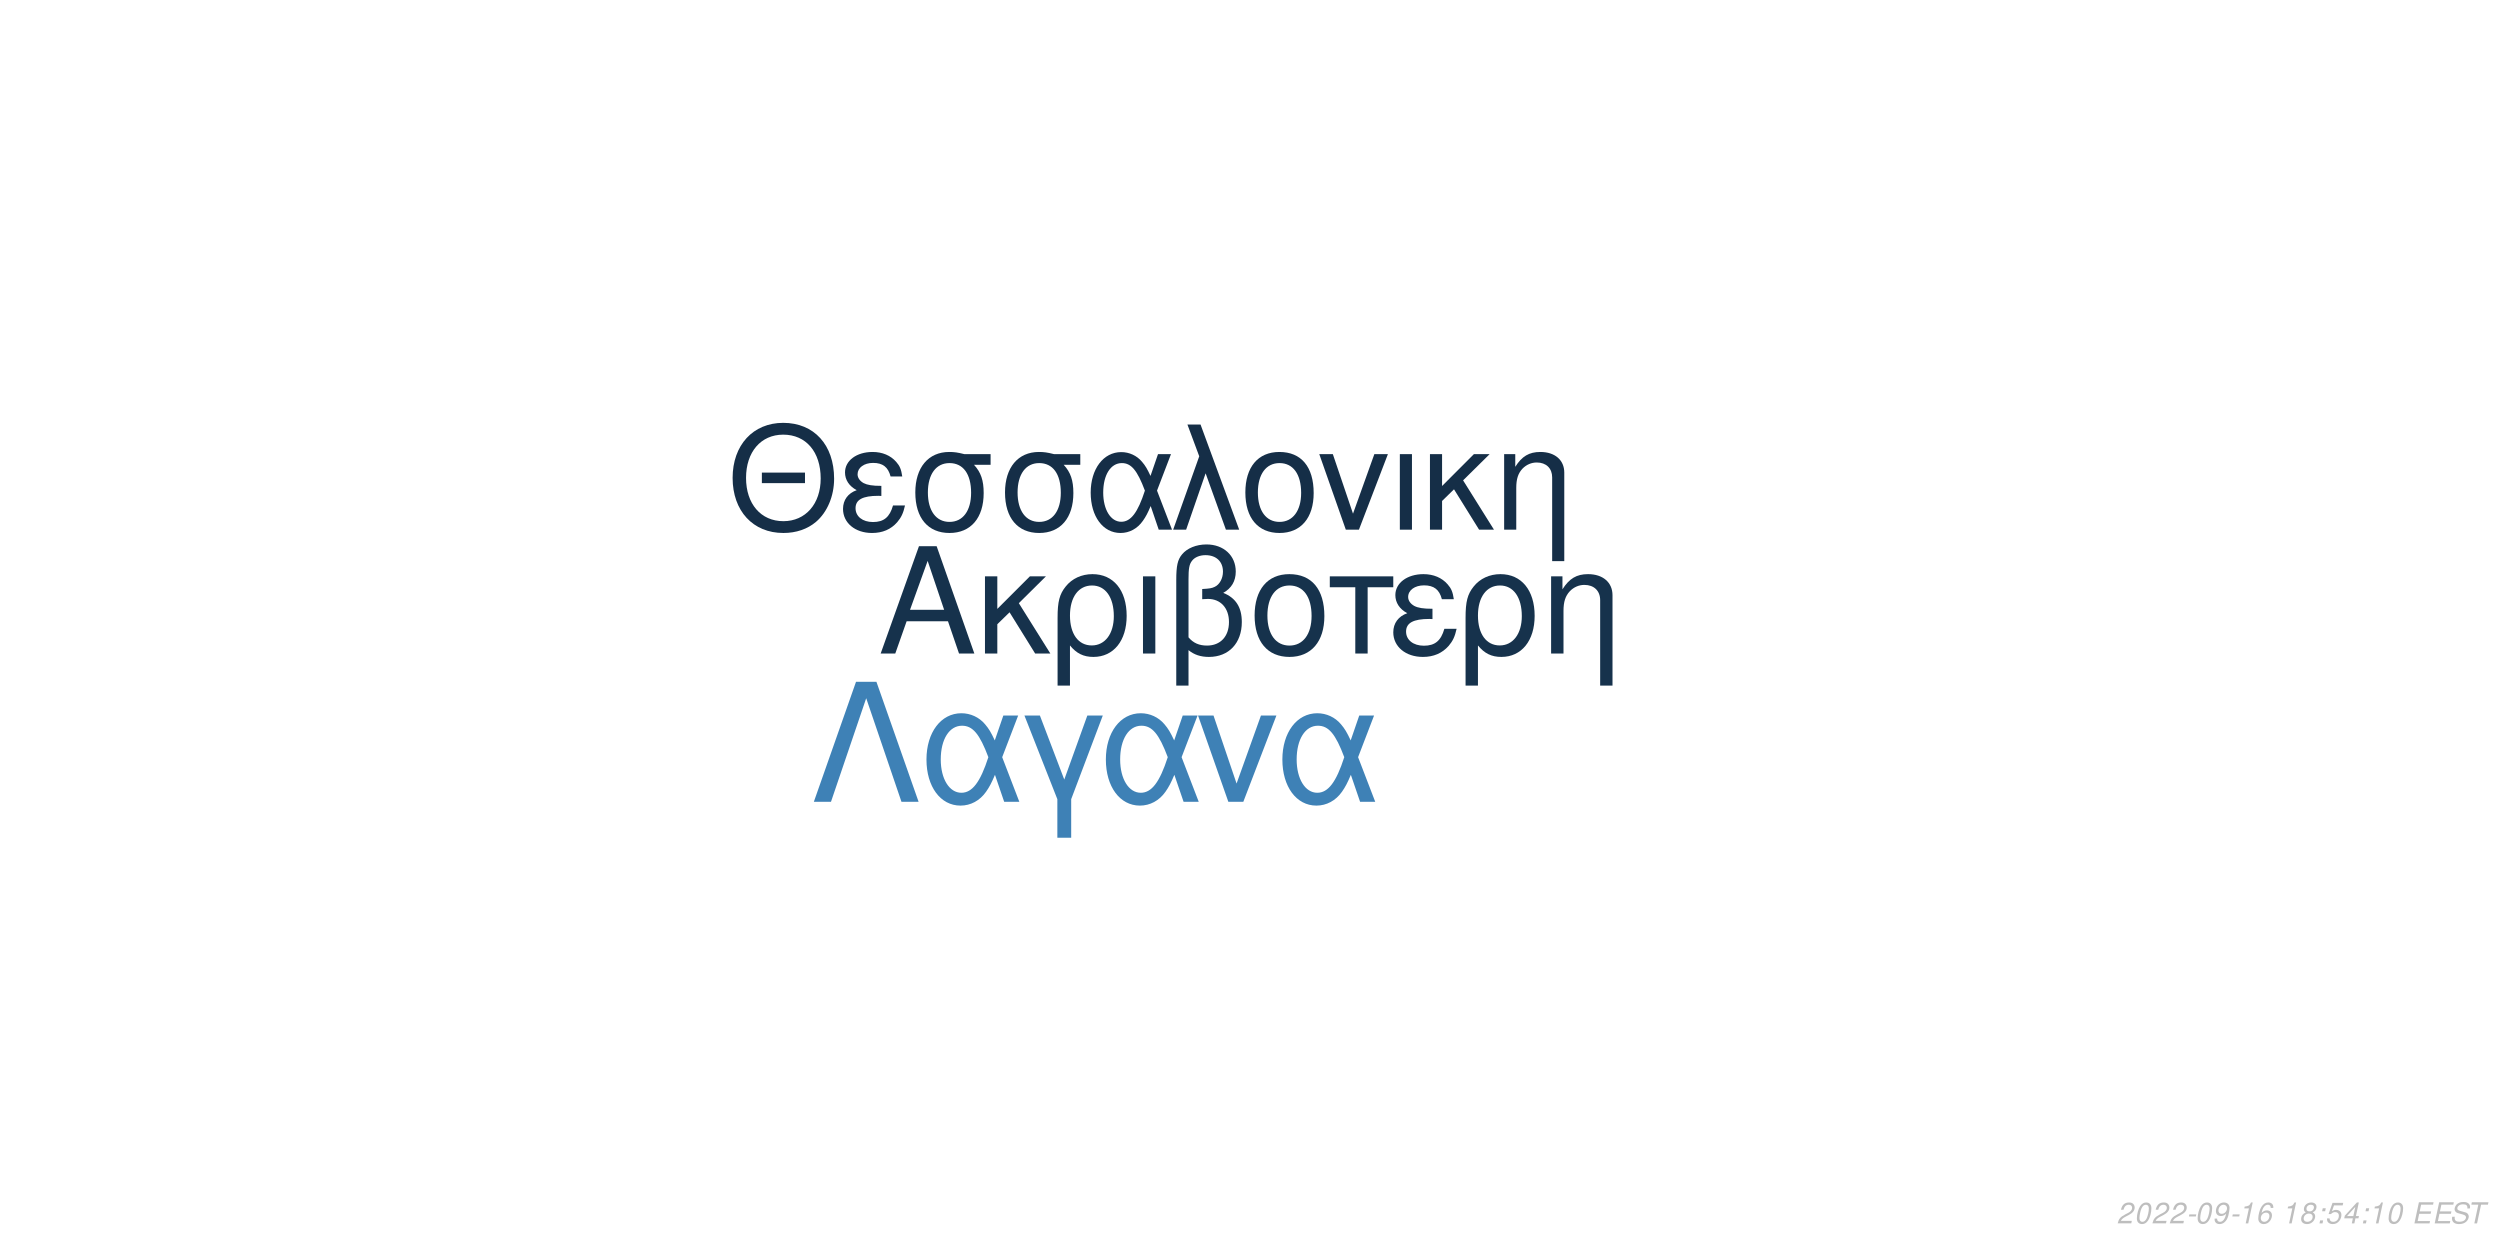
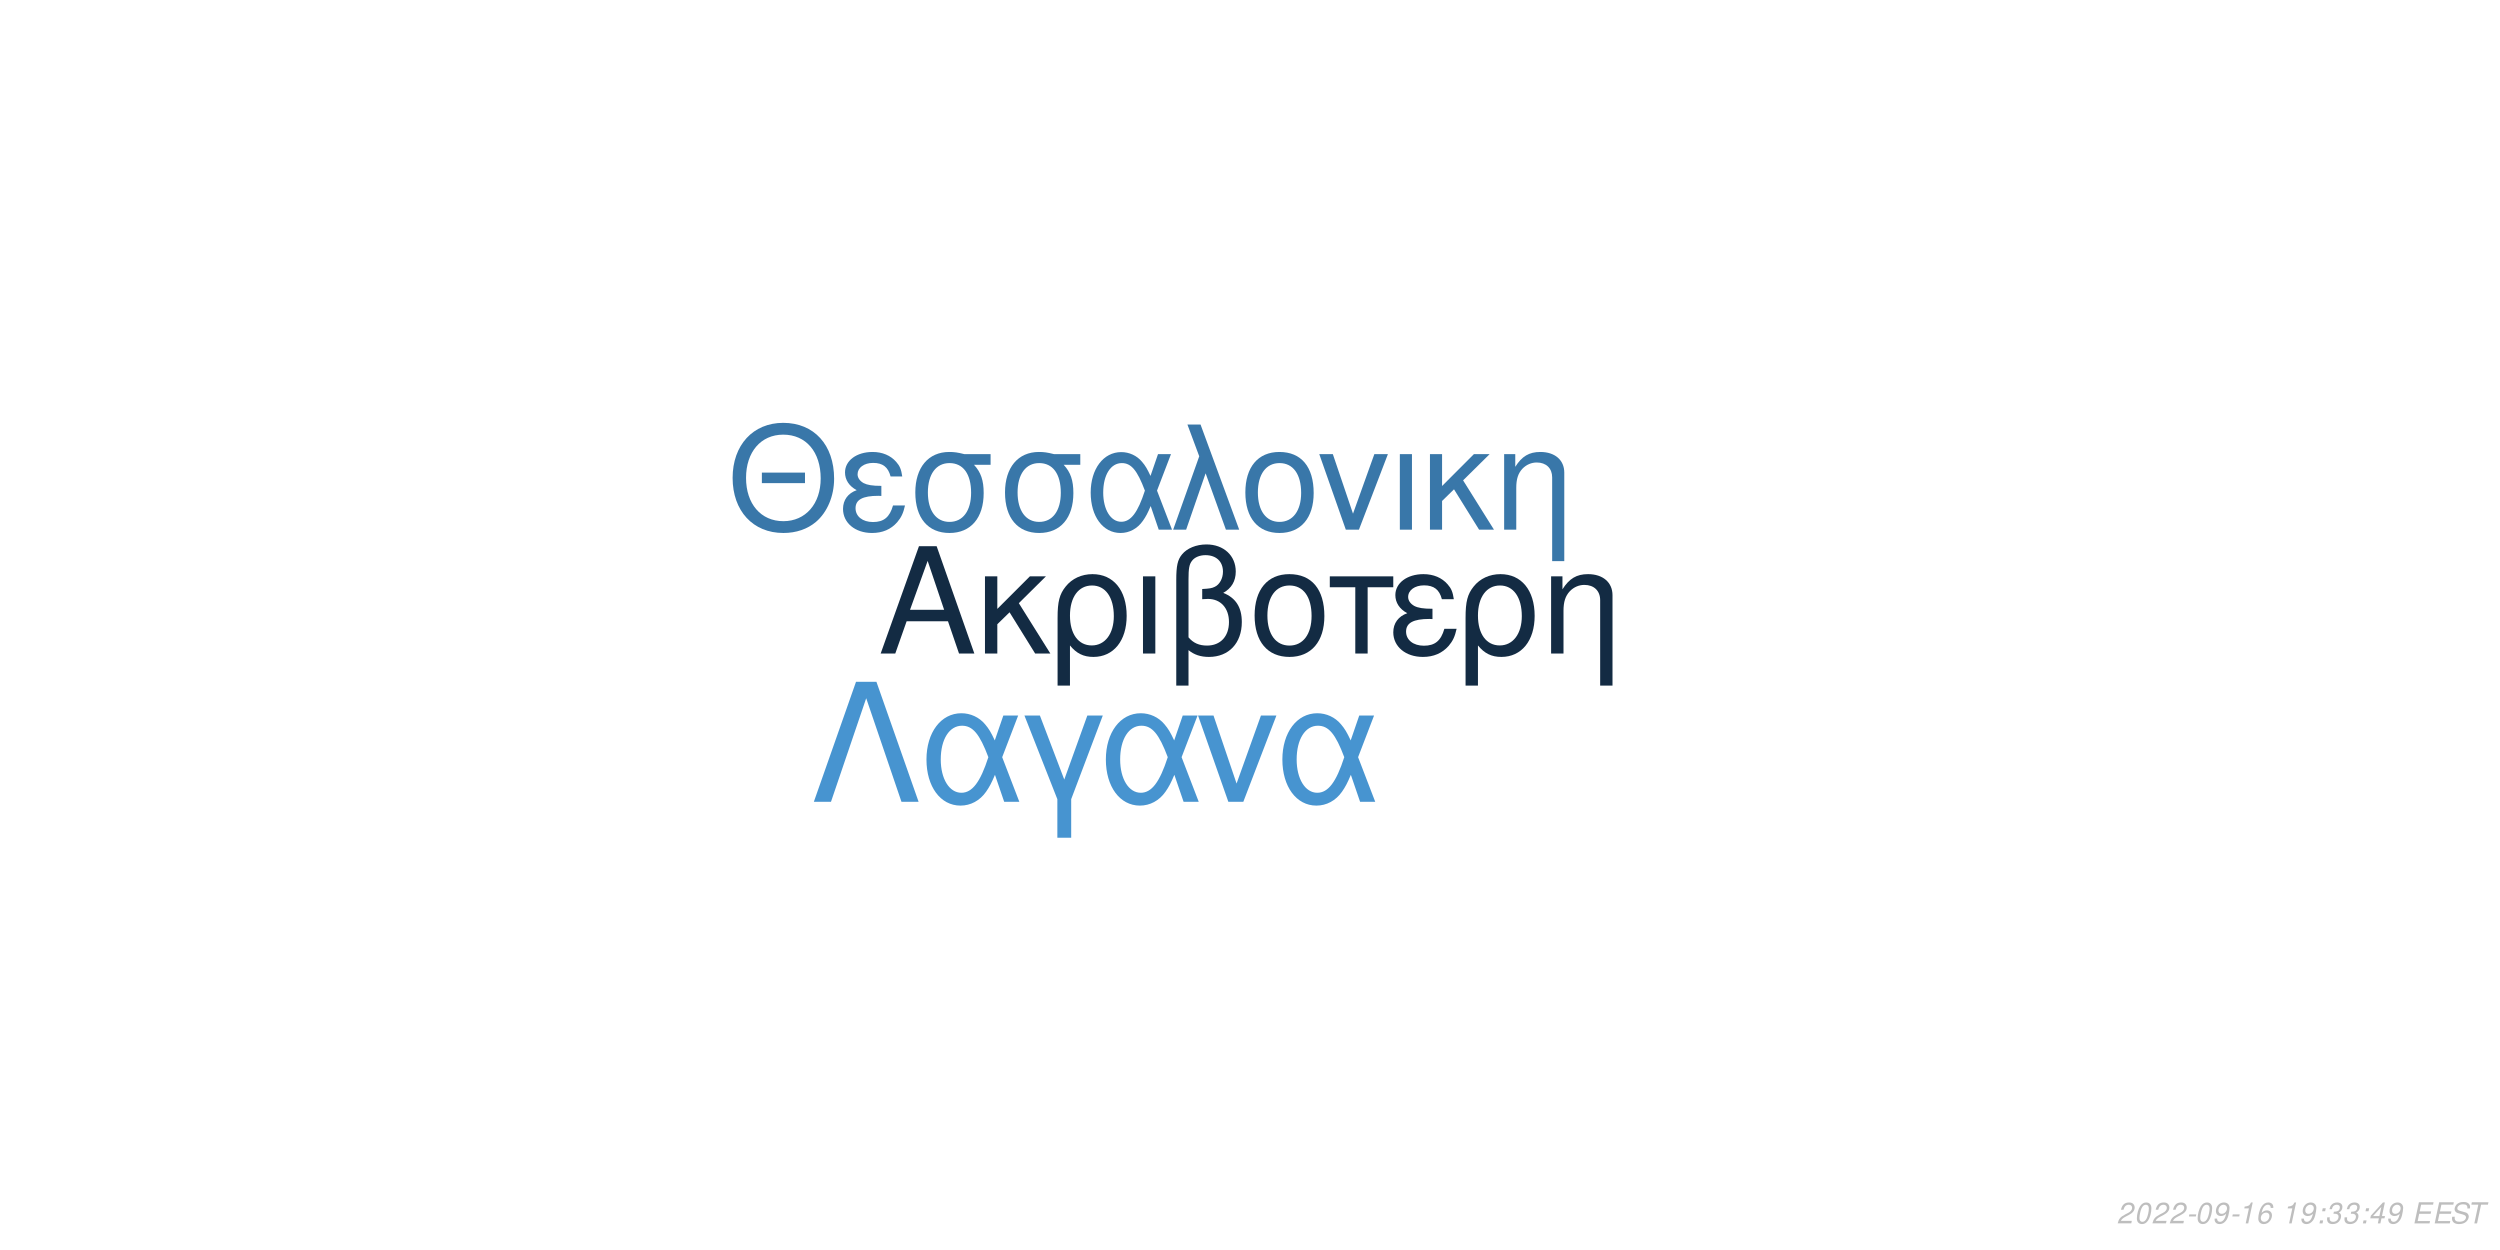
<svg xmlns="http://www.w3.org/2000/svg" xmlns:xlink="http://www.w3.org/1999/xlink" width="864pt" height="432pt" viewBox="0 0 864 432" version="1.1">
  <defs>
    <g>
      <symbol overflow="visible" id="glyph0-0">
        <path style="stroke:none;" d="" />
      </symbol>
      <symbol overflow="visible" id="glyph0-1">
        <path style="stroke:none;" d="M 24.125 -11.141 L 27.938 0 L 33.234 0 L 20.203 -37.094 L 14.094 -37.094 L 0.859 0 L 5.906 0 L 9.828 -11.141 Z M 22.797 -15.109 L 11 -15.109 L 17.094 -32.016 Z M 22.797 -15.109 " />
      </symbol>
      <symbol overflow="visible" id="glyph0-2">
        <path style="stroke:none;" d="M 7.172 -15.422 L 7.172 -26.672 L 2.906 -26.672 L 2.906 0 L 7.172 0 L 7.172 -10.125 L 11.406 -14.25 L 20.25 0 L 25.5 0 L 14.609 -17.406 L 23.969 -26.672 L 18.422 -26.672 Z M 7.172 -15.422 " />
      </symbol>
      <symbol overflow="visible" id="glyph0-3">
        <path style="stroke:none;" d="M 3 11.094 L 7.281 11.094 L 7.281 -2.797 C 9.516 -0.047 11.953 1.172 15.375 1.172 C 22.344 1.172 26.875 -4.422 26.875 -13.031 C 26.875 -21.891 22.297 -27.438 15.062 -27.438 C 11.297 -27.438 7.984 -25.906 5.797 -23.156 C 3.672 -20.516 3 -17.969 3 -12.359 Z M 14.906 -23.516 C 19.547 -23.516 22.438 -19.438 22.438 -12.922 C 22.438 -6.812 19.391 -2.797 14.812 -2.797 C 10.172 -2.797 7.281 -6.766 7.281 -13.125 C 7.281 -19.484 10.234 -23.516 14.906 -23.516 Z M 14.906 -23.516 " />
      </symbol>
      <symbol overflow="visible" id="glyph0-4">
        <path style="stroke:none;" d="M 3.516 0 L 7.781 0 L 7.781 -26.672 L 3.516 -26.672 Z M 3.516 0 " />
      </symbol>
      <symbol overflow="visible" id="glyph0-5">
        <path style="stroke:none;" d="M 4.016 11.094 L 8.25 11.094 L 8.25 -1.172 C 10.172 0.406 12.422 1.172 15.312 1.172 C 22.188 1.172 26.672 -3.609 26.672 -10.891 C 26.672 -15.984 24.578 -19.234 20.25 -20.969 C 23.109 -22.547 24.578 -25.031 24.578 -28.344 C 24.578 -33.844 20.406 -37.703 14.453 -37.703 C 10.938 -37.703 7.734 -36.391 6 -34.25 C 4.484 -32.422 4.016 -30.328 4.016 -25.391 Z M 8.25 -25.656 C 8.25 -29.359 8.5 -30.844 9.469 -32.062 C 10.375 -33.281 12.156 -34 14.094 -34 C 17.812 -34 20.156 -31.812 20.156 -28.297 C 20.156 -25.953 18.984 -23.812 17.297 -23.047 C 16.281 -22.547 15.469 -22.438 12.984 -22.297 L 12.984 -18.781 C 13.734 -18.828 14.344 -18.875 14.969 -18.875 C 19.344 -18.875 22.234 -15.719 22.234 -10.891 C 22.234 -5.906 19.281 -2.75 14.656 -2.75 C 11.953 -2.75 9.922 -3.609 8.25 -5.594 Z M 8.25 -25.656 " />
      </symbol>
      <symbol overflow="visible" id="glyph0-6">
        <path style="stroke:none;" d="M 14.094 -27.438 C 6.562 -27.438 2.094 -22.094 2.094 -13.125 C 2.094 -4.125 6.562 1.172 14.141 1.172 C 21.672 1.172 26.203 -4.172 26.203 -12.922 C 26.203 -22.188 21.828 -27.438 14.094 -27.438 Z M 14.141 -23.516 C 18.938 -23.516 21.781 -19.594 21.781 -12.984 C 21.781 -6.672 18.828 -2.75 14.141 -2.75 C 9.422 -2.75 6.516 -6.672 6.516 -13.125 C 6.516 -19.594 9.422 -23.516 14.141 -23.516 Z M 14.141 -23.516 " />
      </symbol>
      <symbol overflow="visible" id="glyph0-7">
        <path style="stroke:none;" d="M 7.891 0 L 12.156 0 L 12.156 -22.906 L 21.016 -22.906 L 21.016 -26.672 L -0.922 -26.672 L -0.922 -22.906 L 7.891 -22.906 Z M 7.891 0 " />
      </symbol>
      <symbol overflow="visible" id="glyph0-8">
        <path style="stroke:none;" d="M 14.562 -15.469 C 11.344 -15.469 9.562 -15.781 8.297 -16.438 C 6.922 -17.203 6.156 -18.328 6.156 -19.547 C 6.156 -21.891 8.453 -23.562 11.656 -23.562 C 15.062 -23.562 16.953 -22.094 17.812 -18.781 L 21.938 -18.781 C 21.578 -21.266 21.062 -22.5 19.797 -23.922 C 17.812 -26.203 14.906 -27.438 11.453 -27.438 C 5.797 -27.438 1.734 -24.375 1.734 -20.203 C 1.734 -17.609 3.156 -15.375 5.859 -13.938 C 2.797 -12.875 1.016 -10.484 1.016 -7.328 C 1.016 -2.391 5.297 1.172 11.25 1.172 C 14.969 1.172 17.906 -0.109 20.156 -2.641 C 21.578 -4.328 22.297 -5.797 22.906 -8.547 L 18.672 -8.547 C 17.5 -4.422 15.422 -2.703 11.609 -2.703 C 7.938 -2.703 5.438 -4.688 5.438 -7.578 C 5.438 -10.578 7.938 -11.953 13.484 -11.953 C 13.641 -11.953 14.094 -11.953 14.562 -11.906 Z M 14.562 -15.469 " />
      </symbol>
      <symbol overflow="visible" id="glyph0-9">
        <path style="stroke:none;" d="M 3.562 -26.672 L 3.562 0 L 7.844 0 L 7.844 -14.703 C 7.844 -17.906 8.5 -19.891 10.031 -21.531 C 11.406 -22.953 13.188 -23.719 15.062 -23.719 C 18.375 -23.719 20.516 -21.672 20.516 -18.469 L 20.516 11.094 L 24.781 11.094 L 24.781 -20.156 C 24.781 -24.578 21.469 -27.438 16.328 -27.438 C 12.359 -27.438 9.828 -25.906 7.484 -22.188 L 7.484 -26.672 Z M 3.562 -26.672 " />
      </symbol>
      <symbol overflow="visible" id="glyph1-0">
        <path style="stroke:none;" d="" />
      </symbol>
      <symbol overflow="visible" id="glyph1-1">
        <path style="stroke:none;" d="M 26.859 -19.734 L 11.953 -19.734 L 11.953 -16.094 L 26.859 -16.094 Z M 19.328 -36.922 C 8.922 -36.922 1.844 -29.25 1.844 -17.891 C 1.844 -6.484 8.875 1.141 19.391 1.141 C 23.812 1.141 27.703 -0.203 30.641 -2.688 C 34.578 -6.031 36.922 -11.656 36.922 -17.594 C 36.922 -29.297 30 -36.922 19.328 -36.922 Z M 19.328 -32.844 C 27.203 -32.844 32.281 -26.906 32.281 -17.688 C 32.281 -8.922 27.062 -2.938 19.391 -2.938 C 11.609 -2.938 6.484 -8.922 6.484 -17.891 C 6.484 -26.859 11.609 -32.844 19.328 -32.844 Z M 19.328 -32.844 " />
      </symbol>
      <symbol overflow="visible" id="glyph1-2">
        <path style="stroke:none;" d="M 14.25 -15.141 C 11.109 -15.141 9.375 -15.453 8.125 -16.094 C 6.781 -16.844 6.031 -17.938 6.031 -19.141 C 6.031 -21.422 8.266 -23.078 11.406 -23.078 C 14.75 -23.078 16.594 -21.625 17.438 -18.391 L 21.469 -18.391 C 21.125 -20.828 20.625 -22.031 19.391 -23.422 C 17.438 -25.656 14.594 -26.859 11.219 -26.859 C 5.688 -26.859 1.688 -23.875 1.688 -19.781 C 1.688 -17.234 3.094 -15.047 5.734 -13.656 C 2.734 -12.609 1 -10.266 1 -7.172 C 1 -2.344 5.188 1.141 11.016 1.141 C 14.656 1.141 17.547 -0.094 19.734 -2.594 C 21.125 -4.234 21.828 -5.688 22.422 -8.375 L 18.281 -8.375 C 17.141 -4.328 15.094 -2.641 11.359 -2.641 C 7.766 -2.641 5.328 -4.578 5.328 -7.422 C 5.328 -10.359 7.766 -11.703 13.203 -11.703 C 13.359 -11.703 13.797 -11.703 14.25 -11.656 Z M 14.25 -15.141 " />
      </symbol>
      <symbol overflow="visible" id="glyph1-3">
        <path style="stroke:none;" d="M 29 -26.109 L 19.938 -26.109 C 17.594 -26.703 16.438 -26.859 14.703 -26.859 C 7.469 -26.859 2.984 -21.469 2.984 -12.859 C 2.984 -4.031 7.375 1.141 14.797 1.141 C 22.172 1.141 26.609 -4.078 26.609 -12.656 C 26.609 -17.047 25.656 -19.828 23.266 -22.422 L 29 -22.422 Z M 14.797 -23.016 C 19.531 -23.016 22.266 -19.234 22.266 -12.75 C 22.266 -6.531 19.438 -2.688 14.797 -2.688 C 10.172 -2.688 7.328 -6.531 7.328 -12.859 C 7.328 -19.188 10.172 -23.016 14.797 -23.016 Z M 14.797 -23.016 " />
      </symbol>
      <symbol overflow="visible" id="glyph1-4">
        <path style="stroke:none;" d="M 29.344 -26.109 L 24.859 -26.109 L 22.266 -18.578 C 21.125 -21.031 20.484 -22.125 19.328 -23.469 C 17.547 -25.609 14.906 -26.812 12.156 -26.812 C 5.984 -26.812 1.594 -20.984 1.594 -12.812 C 1.594 -4.578 5.828 1.141 11.906 1.141 C 14.953 1.141 17.734 -0.344 19.625 -3.047 C 20.672 -4.531 21.281 -5.688 22.328 -8.172 L 25.109 0 L 29.703 0 L 24.516 -13.5 Z M 20.328 -13.5 C 17.891 -5.922 15.453 -2.734 12.156 -2.734 C 8.516 -2.734 5.922 -6.922 5.922 -12.812 C 5.922 -18.938 8.516 -23.016 12.359 -23.016 C 15.594 -23.016 17.688 -20.531 20.328 -13.5 Z M 20.328 -13.5 " />
      </symbol>
      <symbol overflow="visible" id="glyph1-5">
        <path style="stroke:none;" d="M 1.094 0 L 5.578 0 L 12.312 -19.484 L 19.328 0 L 23.922 0 L 10.562 -36.328 L 6.031 -36.328 L 10.109 -25.359 Z M 1.094 0 " />
      </symbol>
      <symbol overflow="visible" id="glyph1-6">
        <path style="stroke:none;" d="M 13.797 -26.859 C 6.422 -26.859 2.047 -21.625 2.047 -12.859 C 2.047 -4.031 6.422 1.141 13.859 1.141 C 21.234 1.141 25.656 -4.078 25.656 -12.656 C 25.656 -21.719 21.375 -26.859 13.797 -26.859 Z M 13.859 -23.016 C 18.531 -23.016 21.328 -19.188 21.328 -12.703 C 21.328 -6.531 18.438 -2.688 13.859 -2.688 C 9.219 -2.688 6.375 -6.531 6.375 -12.859 C 6.375 -19.188 9.219 -23.016 13.859 -23.016 Z M 13.859 -23.016 " />
      </symbol>
      <symbol overflow="visible" id="glyph1-7">
        <path style="stroke:none;" d="M 14.297 0 L 24.312 -26.109 L 19.625 -26.109 L 12.25 -5.531 L 5.281 -26.109 L 0.594 -26.109 L 9.766 0 Z M 14.297 0 " />
      </symbol>
      <symbol overflow="visible" id="glyph1-8">
        <path style="stroke:none;" d="M 3.438 0 L 7.625 0 L 7.625 -26.109 L 3.438 -26.109 Z M 3.438 0 " />
      </symbol>
      <symbol overflow="visible" id="glyph1-9">
        <path style="stroke:none;" d="M 7.031 -15.094 L 7.031 -26.109 L 2.844 -26.109 L 2.844 0 L 7.031 0 L 7.031 -9.922 L 11.156 -13.953 L 19.828 0 L 24.969 0 L 14.297 -17.047 L 23.469 -26.109 L 18.031 -26.109 Z M 7.031 -15.094 " />
      </symbol>
      <symbol overflow="visible" id="glyph1-10">
        <path style="stroke:none;" d="M 3.484 -26.109 L 3.484 0 L 7.672 0 L 7.672 -14.406 C 7.672 -17.547 8.328 -19.484 9.812 -21.078 C 11.156 -22.469 12.906 -23.219 14.75 -23.219 C 17.984 -23.219 20.078 -21.234 20.078 -18.094 L 20.078 10.859 L 24.266 10.859 L 24.266 -19.734 C 24.266 -24.062 21.031 -26.859 16 -26.859 C 12.109 -26.859 9.609 -25.359 7.328 -21.719 L 7.328 -26.109 Z M 3.484 -26.109 " />
      </symbol>
      <symbol overflow="visible" id="glyph2-0">
        <path style="stroke:none;" d="" />
      </symbol>
      <symbol overflow="visible" id="glyph2-1">
        <path style="stroke:none;" d="M 22.531 -41.484 L 15.484 -41.484 L 0.906 0 L 6.828 0 L 19 -35.797 L 31.188 0 L 37.109 0 Z M 22.531 -41.484 " />
      </symbol>
      <symbol overflow="visible" id="glyph2-2">
        <path style="stroke:none;" d="M 33.516 -29.812 L 28.391 -29.812 L 25.438 -21.219 C 24.125 -24.016 23.391 -25.266 22.078 -26.797 C 20.031 -29.25 17.016 -30.609 13.891 -30.609 C 6.828 -30.609 1.828 -23.953 1.828 -14.625 C 1.828 -5.234 6.656 1.312 13.594 1.312 C 17.078 1.312 20.266 -0.391 22.422 -3.469 C 23.609 -5.172 24.297 -6.484 25.5 -9.328 L 28.688 0 L 33.922 0 L 28 -15.422 Z M 23.219 -15.422 C 20.422 -6.766 17.641 -3.125 13.891 -3.125 C 9.734 -3.125 6.766 -7.906 6.766 -14.625 C 6.766 -21.625 9.734 -26.297 14.109 -26.297 C 17.812 -26.297 20.203 -23.453 23.219 -15.422 Z M 23.219 -15.422 " />
      </symbol>
      <symbol overflow="visible" id="glyph2-3">
        <path style="stroke:none;" d="M 12.062 12.406 L 16.844 12.406 L 16.844 -0.906 L 27.766 -29.812 L 22.422 -29.812 L 14.453 -7.688 L 6.031 -29.812 L 0.688 -29.812 L 12.062 -0.906 Z M 12.062 12.406 " />
      </symbol>
      <symbol overflow="visible" id="glyph2-4">
        <path style="stroke:none;" d="M 16.328 0 L 27.766 -29.812 L 22.422 -29.812 L 14 -6.312 L 6.031 -29.812 L 0.688 -29.812 L 11.156 0 Z M 16.328 0 " />
      </symbol>
      <symbol overflow="visible" id="glyph3-0">
        <path style="stroke:none;" d="" />
      </symbol>
      <symbol overflow="visible" id="glyph3-1">
        <path style="stroke:none;" d="M 5.234 -0.875 L 1.469 -0.875 C 1.641 -1.375 2.203 -1.891 3.109 -2.344 L 4.234 -2.938 C 5.562 -3.625 6.219 -4.469 6.219 -5.484 C 6.219 -5.938 6.062 -6.359 5.797 -6.656 C 5.469 -7.047 4.984 -7.234 4.312 -7.234 C 2.766 -7.234 1.891 -6.453 1.484 -4.734 L 2.375 -4.734 C 2.484 -5.188 2.609 -5.484 2.797 -5.75 C 3.094 -6.203 3.609 -6.453 4.188 -6.453 C 4.891 -6.453 5.344 -6.031 5.344 -5.375 C 5.344 -4.703 4.859 -4.094 4.016 -3.656 L 2.984 -3.125 C 1.234 -2.188 0.797 -1.656 0.344 -0.016 L 5.047 -0.016 Z M 5.234 -0.875 " />
      </symbol>
      <symbol overflow="visible" id="glyph3-2">
        <path style="stroke:none;" d="M 4.203 -7.234 C 3.375 -7.234 2.688 -6.812 2.125 -5.984 C 1.484 -5.047 0.984 -3.188 0.984 -1.734 C 0.984 -1.109 1.172 -0.562 1.484 -0.266 C 1.797 0.047 2.281 0.234 2.766 0.234 C 3.625 0.234 4.281 -0.156 4.859 -1.016 C 5.516 -1.953 6 -3.797 6 -5.266 C 6 -6.5 5.328 -7.234 4.203 -7.234 Z M 4.094 -6.453 C 4.734 -6.453 5.125 -5.984 5.125 -5.156 C 5.125 -4.203 4.781 -2.625 4.406 -1.812 C 3.984 -0.938 3.516 -0.547 2.875 -0.547 C 2.25 -0.547 1.875 -1.031 1.875 -1.828 C 1.875 -2.797 2.203 -4.344 2.594 -5.203 C 2.984 -6.047 3.453 -6.453 4.094 -6.453 Z M 4.094 -6.453 " />
      </symbol>
      <symbol overflow="visible" id="glyph3-3">
        <path style="stroke:none;" d="M 3.516 -3.125 L 1.125 -3.125 L 0.969 -2.406 L 3.359 -2.406 Z M 3.516 -3.125 " />
      </symbol>
      <symbol overflow="visible" id="glyph3-4">
        <path style="stroke:none;" d="M 0.844 -1.656 C 0.844 -1.547 0.844 -1.438 0.844 -1.375 C 0.844 -0.406 1.531 0.234 2.578 0.234 C 3.203 0.234 3.766 0.016 4.297 -0.438 C 4.938 -1 5.312 -1.656 5.594 -2.719 C 5.844 -3.672 6.016 -4.766 6.016 -5.375 C 6.016 -5.844 5.844 -6.328 5.547 -6.656 C 5.203 -7.031 4.703 -7.234 4.062 -7.234 C 2.516 -7.234 1.297 -5.938 1.297 -4.266 C 1.297 -3.203 1.984 -2.547 3.047 -2.547 C 3.484 -2.547 3.953 -2.672 4.281 -2.891 C 4.406 -2.984 4.547 -3.078 4.828 -3.344 C 4.438 -1.484 3.703 -0.547 2.703 -0.547 C 2.109 -0.547 1.719 -0.938 1.719 -1.547 L 1.719 -1.656 Z M 3.953 -6.453 C 4.625 -6.453 5.141 -5.953 5.141 -5.281 C 5.141 -4.188 4.312 -3.312 3.297 -3.312 C 2.594 -3.312 2.172 -3.734 2.172 -4.453 C 2.172 -5.562 2.984 -6.453 3.953 -6.453 Z M 3.953 -6.453 " />
      </symbol>
      <symbol overflow="visible" id="glyph3-5">
        <path style="stroke:none;" d="M 3.703 -5.188 L 2.594 0 L 3.469 0 L 5.016 -7.234 L 4.438 -7.234 C 3.906 -6.156 3.688 -6.016 2.234 -5.812 L 2.109 -5.188 Z M 3.703 -5.188 " />
      </symbol>
      <symbol overflow="visible" id="glyph3-6">
        <path style="stroke:none;" d="M 6.125 -5.344 L 6.141 -5.625 C 6.141 -6.609 5.453 -7.234 4.391 -7.234 C 3.438 -7.234 2.641 -6.719 2.016 -5.703 C 1.422 -4.781 0.938 -2.953 0.938 -1.688 C 0.938 -0.516 1.688 0.234 2.859 0.234 C 3.703 0.234 4.438 -0.156 5 -0.875 C 5.406 -1.422 5.672 -2.156 5.672 -2.766 C 5.672 -3.812 4.969 -4.5 3.906 -4.5 C 3.234 -4.5 2.672 -4.234 2.094 -3.625 C 2.406 -5.375 3.234 -6.453 4.25 -6.453 C 4.703 -6.453 5.062 -6.234 5.172 -5.844 C 5.203 -5.719 5.234 -5.578 5.25 -5.344 Z M 3.656 -3.734 C 4.344 -3.734 4.797 -3.281 4.797 -2.625 C 4.797 -1.469 3.984 -0.547 2.984 -0.547 C 2.297 -0.547 1.812 -1.047 1.812 -1.766 C 1.812 -2.859 2.625 -3.734 3.656 -3.734 Z M 3.656 -3.734 " />
      </symbol>
      <symbol overflow="visible" id="glyph3-7">
        <path style="stroke:none;" d="" />
      </symbol>
      <symbol overflow="visible" id="glyph3-8">
-         <path style="stroke:none;" d="M 4.766 -3.797 C 5.078 -3.969 5.234 -4.078 5.438 -4.234 C 5.812 -4.594 6.062 -5.172 6.062 -5.734 C 6.062 -6.625 5.344 -7.234 4.266 -7.234 C 2.812 -7.234 1.703 -6.219 1.703 -4.875 C 1.703 -4.406 1.875 -4.125 2.359 -3.812 C 1.297 -3.312 0.75 -2.516 0.75 -1.469 C 0.75 -0.438 1.547 0.234 2.812 0.234 C 3.656 0.234 4.359 -0.094 4.938 -0.734 C 5.359 -1.234 5.609 -1.859 5.609 -2.438 C 5.609 -3.047 5.312 -3.516 4.766 -3.797 Z M 4.109 -6.453 C 4.797 -6.453 5.188 -6.125 5.188 -5.578 C 5.188 -5.266 5.062 -4.922 4.859 -4.672 C 4.562 -4.312 4.188 -4.156 3.656 -4.156 C 2.984 -4.156 2.594 -4.453 2.594 -4.984 C 2.594 -5.859 3.203 -6.453 4.109 -6.453 Z M 3.453 -3.406 C 4.234 -3.406 4.734 -2.984 4.734 -2.312 C 4.734 -1.312 3.922 -0.547 2.875 -0.547 C 2.125 -0.547 1.625 -0.969 1.625 -1.625 C 1.625 -2.609 2.438 -3.406 3.453 -3.406 Z M 3.453 -3.406 " />
+         <path style="stroke:none;" d="M 2.359 -1.031 L 1.312 -1.031 L 1.094 0 L 2.141 0 Z M 3.266 -5.234 L 2.219 -5.234 L 2 -4.203 L 3.047 -4.203 Z M 3.266 -5.234 " />
      </symbol>
      <symbol overflow="visible" id="glyph3-9">
-         <path style="stroke:none;" d="M 2.359 -1.031 L 1.312 -1.031 L 1.094 0 L 2.141 0 Z M 3.266 -5.234 L 2.219 -5.234 L 2 -4.203 L 3.047 -4.203 Z M 3.266 -5.234 " />
+         <path style="stroke:none;" d="M 2.922 -3.312 C 3.125 -3.344 3.234 -3.344 3.375 -3.344 C 4.203 -3.344 4.688 -3 4.688 -2.406 C 4.688 -1.312 3.906 -0.547 2.781 -0.547 C 2.047 -0.547 1.594 -0.938 1.594 -1.562 C 1.594 -1.719 1.609 -1.844 1.656 -2.094 L 0.766 -2.094 C 0.734 -1.797 0.719 -1.641 0.719 -1.469 C 0.719 -0.375 1.406 0.234 2.641 0.234 C 3.547 0.234 4.297 -0.078 4.812 -0.656 C 5.266 -1.156 5.562 -1.875 5.562 -2.547 C 5.562 -3.125 5.344 -3.453 4.797 -3.734 C 5.641 -4.234 6.016 -4.844 6.016 -5.734 C 6.016 -6.656 5.312 -7.234 4.203 -7.234 C 3.375 -7.234 2.672 -6.938 2.188 -6.375 C 1.891 -6.031 1.703 -5.641 1.516 -4.906 L 2.391 -4.906 C 2.5 -5.359 2.594 -5.594 2.734 -5.812 C 3.047 -6.234 3.516 -6.453 4.078 -6.453 C 4.734 -6.453 5.141 -6.125 5.141 -5.578 C 5.141 -5.188 5.016 -4.797 4.797 -4.547 C 4.516 -4.234 4 -4.062 3.266 -4.062 L 3.078 -4.062 Z M 2.922 -3.312 " />
      </symbol>
      <symbol overflow="visible" id="glyph3-10">
-         <path style="stroke:none;" d="M 6.297 -7.094 L 2.594 -7.094 L 1.234 -3.234 L 2.047 -3.234 C 2.656 -3.766 2.938 -3.906 3.531 -3.906 C 4.328 -3.906 4.797 -3.453 4.797 -2.688 C 4.797 -1.438 3.969 -0.547 2.828 -0.547 C 2.031 -0.547 1.609 -0.938 1.578 -1.734 L 0.703 -1.734 L 0.703 -1.516 C 0.703 -0.938 0.844 -0.547 1.188 -0.266 C 1.562 0.062 2.078 0.234 2.703 0.234 C 3.656 0.234 4.391 -0.156 4.984 -0.922 C 5.422 -1.5 5.672 -2.234 5.672 -2.953 C 5.672 -4 4.938 -4.672 3.812 -4.672 C 3.328 -4.672 2.906 -4.547 2.406 -4.234 L 3.109 -6.219 L 6.109 -6.219 Z M 6.297 -7.094 " />
+         <path style="stroke:none;" d="M 3.625 -1.75 L 3.266 0 L 4.141 0 L 4.516 -1.75 L 5.562 -1.75 L 5.734 -2.531 L 4.688 -2.531 L 5.688 -7.234 L 5.016 -7.234 L 0.844 -2.672 L 0.641 -1.75 Z M 3.797 -2.531 L 1.594 -2.531 L 4.469 -5.703 Z M 3.797 -2.531 " />
      </symbol>
      <symbol overflow="visible" id="glyph3-11">
-         <path style="stroke:none;" d="M 3.625 -1.75 L 3.266 0 L 4.141 0 L 4.516 -1.75 L 5.562 -1.75 L 5.734 -2.531 L 4.688 -2.531 L 5.688 -7.234 L 5.016 -7.234 L 0.844 -2.672 L 0.641 -1.75 Z M 3.797 -2.531 L 1.594 -2.531 L 4.469 -5.703 Z M 3.797 -2.531 " />
+         <path style="stroke:none;" d="M 2.547 -3.312 L 6.5 -3.312 L 6.688 -4.141 L 2.719 -4.141 L 3.219 -6.469 L 7.344 -6.469 L 7.516 -7.297 L 2.453 -7.297 L 0.906 0 L 6.125 0 L 6.297 -0.812 L 2.016 -0.812 Z M 2.547 -3.312 " />
      </symbol>
      <symbol overflow="visible" id="glyph3-12">
-         <path style="stroke:none;" d="M 2.547 -3.312 L 6.5 -3.312 L 6.688 -4.141 L 2.719 -4.141 L 3.219 -6.469 L 7.344 -6.469 L 7.516 -7.297 L 2.453 -7.297 L 0.906 0 L 6.125 0 L 6.297 -0.812 L 2.016 -0.812 Z M 2.547 -3.312 " />
+         <path style="stroke:none;" d="M 7.062 -5.156 C 7.125 -5.438 7.141 -5.562 7.141 -5.703 C 7.141 -6.156 6.938 -6.594 6.594 -6.891 C 6.188 -7.25 5.656 -7.406 4.875 -7.406 C 3.844 -7.406 3.047 -7.125 2.5 -6.562 C 2.094 -6.141 1.781 -5.438 1.781 -4.922 C 1.781 -4.297 2.219 -3.766 2.891 -3.562 L 4.594 -3.094 C 5.406 -2.859 5.734 -2.578 5.734 -2.094 C 5.734 -1.781 5.547 -1.406 5.266 -1.141 C 4.844 -0.766 4.266 -0.578 3.453 -0.578 C 2.328 -0.578 1.812 -0.984 1.812 -1.906 C 1.812 -2.047 1.812 -2.125 1.844 -2.312 L 0.984 -2.312 C 0.906 -2.062 0.891 -1.906 0.891 -1.688 C 0.891 -0.484 1.797 0.234 3.297 0.234 C 4.359 0.234 5.234 -0.062 5.812 -0.609 C 6.344 -1.078 6.688 -1.797 6.688 -2.375 C 6.688 -2.641 6.609 -2.906 6.453 -3.156 C 6.234 -3.5 5.938 -3.703 5.469 -3.828 L 3.75 -4.312 C 2.984 -4.547 2.734 -4.734 2.734 -5.188 C 2.734 -5.547 2.875 -5.844 3.188 -6.109 C 3.547 -6.438 4.031 -6.594 4.703 -6.594 C 5.266 -6.594 5.688 -6.484 5.906 -6.297 C 6.094 -6.125 6.219 -5.797 6.219 -5.516 C 6.219 -5.422 6.203 -5.344 6.188 -5.156 Z M 7.062 -5.156 " />
      </symbol>
      <symbol overflow="visible" id="glyph3-13">
-         <path style="stroke:none;" d="M 7.062 -5.156 C 7.125 -5.438 7.141 -5.562 7.141 -5.703 C 7.141 -6.156 6.938 -6.594 6.594 -6.891 C 6.188 -7.25 5.656 -7.406 4.875 -7.406 C 3.844 -7.406 3.047 -7.125 2.5 -6.562 C 2.094 -6.141 1.781 -5.438 1.781 -4.922 C 1.781 -4.297 2.219 -3.766 2.891 -3.562 L 4.594 -3.094 C 5.406 -2.859 5.734 -2.578 5.734 -2.094 C 5.734 -1.781 5.547 -1.406 5.266 -1.141 C 4.844 -0.766 4.266 -0.578 3.453 -0.578 C 2.328 -0.578 1.812 -0.984 1.812 -1.906 C 1.812 -2.047 1.812 -2.125 1.844 -2.312 L 0.984 -2.312 C 0.906 -2.062 0.891 -1.906 0.891 -1.688 C 0.891 -0.484 1.797 0.234 3.297 0.234 C 4.359 0.234 5.234 -0.062 5.812 -0.609 C 6.344 -1.078 6.688 -1.797 6.688 -2.375 C 6.688 -2.641 6.609 -2.906 6.453 -3.156 C 6.234 -3.5 5.938 -3.703 5.469 -3.828 L 3.75 -4.312 C 2.984 -4.547 2.734 -4.734 2.734 -5.188 C 2.734 -5.547 2.875 -5.844 3.188 -6.109 C 3.547 -6.438 4.031 -6.594 4.703 -6.594 C 5.266 -6.594 5.688 -6.484 5.906 -6.297 C 6.094 -6.125 6.219 -5.797 6.219 -5.516 C 6.219 -5.422 6.203 -5.344 6.188 -5.156 Z M 7.062 -5.156 " />
-       </symbol>
-       <symbol overflow="visible" id="glyph3-14">
        <path style="stroke:none;" d="M 4.938 -6.469 L 7.312 -6.469 L 7.484 -7.297 L 1.75 -7.297 L 1.578 -6.469 L 3.984 -6.469 L 2.609 0 L 3.547 0 Z M 4.938 -6.469 " />
      </symbol>
    </g>
  </defs>
  <g id="surface1">
    <rect x="0" y="0" width="864" height="432" style="fill:rgb(100%,100%,100%);fill-opacity:1;stroke:none;" />
-     <g style="fill:rgb(8.627%,19.608%,29.804%);fill-opacity:1;">
+     <g style="fill:rgb(7.451%,16.863%,26.275%);fill-opacity:1;">
      <use xlink:href="#glyph0-1" x="303.5" y="225.861" />
      <use xlink:href="#glyph0-2" x="337.5" y="225.861" />
      <use xlink:href="#glyph0-3" x="362.5" y="225.861" />
      <use xlink:href="#glyph0-4" x="391.5" y="225.861" />
      <use xlink:href="#glyph0-5" x="402.5" y="225.861" />
      <use xlink:href="#glyph0-6" x="431.5" y="225.861" />
      <use xlink:href="#glyph0-7" x="460.5" y="225.861" />
      <use xlink:href="#glyph0-8" x="480.5" y="225.861" />
      <use xlink:href="#glyph0-3" x="503.5" y="225.861" />
      <use xlink:href="#glyph0-9" x="532.5" y="225.861" />
    </g>
-     <g style="fill:rgb(8.235%,18.039%,27.843%);fill-opacity:1;">
+     <g style="fill:rgb(22.353%,46.667%,66.275%);fill-opacity:1;">
      <use xlink:href="#glyph1-1" x="251.348" y="183.058" />
      <use xlink:href="#glyph1-2" x="290.348" y="183.058" />
      <use xlink:href="#glyph1-3" x="313.348" y="183.058" />
      <use xlink:href="#glyph1-3" x="344.348" y="183.058" />
      <use xlink:href="#glyph1-4" x="375.348" y="183.058" />
      <use xlink:href="#glyph1-5" x="404.348" y="183.058" />
      <use xlink:href="#glyph1-6" x="428.348" y="183.058" />
      <use xlink:href="#glyph1-7" x="455.348" y="183.058" />
      <use xlink:href="#glyph1-8" x="480.348" y="183.058" />
      <use xlink:href="#glyph1-9" x="491.348" y="183.058" />
      <use xlink:href="#glyph1-10" x="516.348" y="183.058" />
    </g>
-     <g style="fill:rgb(24.314%,50.588%,71.373%);fill-opacity:1;">
+     <g style="fill:rgb(27.843%,58.039%,81.569%);fill-opacity:1;">
      <use xlink:href="#glyph2-1" x="280.359" y="277.105" />
      <use xlink:href="#glyph2-2" x="318.359" y="277.105" />
      <use xlink:href="#glyph2-3" x="353.359" y="277.105" />
      <use xlink:href="#glyph2-2" x="380.359" y="277.105" />
      <use xlink:href="#glyph2-4" x="413.359" y="277.105" />
      <use xlink:href="#glyph2-2" x="441.359" y="277.105" />
    </g>
    <g style="fill:rgb(74.51%,74.51%,74.51%);fill-opacity:1;">
      <use xlink:href="#glyph3-1" x="731.52" y="422.81" />
      <use xlink:href="#glyph3-2" x="737.52" y="422.81" />
      <use xlink:href="#glyph3-1" x="743.52" y="422.81" />
      <use xlink:href="#glyph3-1" x="749.52" y="422.81" />
      <use xlink:href="#glyph3-3" x="755.52" y="422.81" />
      <use xlink:href="#glyph3-2" x="758.52" y="422.81" />
      <use xlink:href="#glyph3-4" x="764.52" y="422.81" />
      <use xlink:href="#glyph3-3" x="770.52" y="422.81" />
      <use xlink:href="#glyph3-5" x="773.52" y="422.81" />
      <use xlink:href="#glyph3-6" x="779.52" y="422.81" />
      <use xlink:href="#glyph3-7" x="785.52" y="422.81" />
      <use xlink:href="#glyph3-5" x="788.52" y="422.81" />
-       <use xlink:href="#glyph3-8" x="794.52" y="422.81" />
-       <use xlink:href="#glyph3-9" x="800.52" y="422.81" />
-       <use xlink:href="#glyph3-10" x="803.52" y="422.81" />
-       <use xlink:href="#glyph3-11" x="809.52" y="422.81" />
-       <use xlink:href="#glyph3-9" x="815.52" y="422.81" />
-       <use xlink:href="#glyph3-5" x="818.52" y="422.81" />
-       <use xlink:href="#glyph3-2" x="824.52" y="422.81" />
+       <use xlink:href="#glyph3-4" x="794.52" y="422.81" />
+       <use xlink:href="#glyph3-8" x="800.52" y="422.81" />
+       <use xlink:href="#glyph3-9" x="803.52" y="422.81" />
+       <use xlink:href="#glyph3-9" x="809.52" y="422.81" />
+       <use xlink:href="#glyph3-8" x="815.52" y="422.81" />
+       <use xlink:href="#glyph3-10" x="818.52" y="422.81" />
+       <use xlink:href="#glyph3-4" x="824.52" y="422.81" />
      <use xlink:href="#glyph3-7" x="830.52" y="422.81" />
-       <use xlink:href="#glyph3-12" x="833.52" y="422.81" />
-       <use xlink:href="#glyph3-12" x="840.52" y="422.81" />
-       <use xlink:href="#glyph3-13" x="846.52" y="422.81" />
-       <use xlink:href="#glyph3-14" x="852.52" y="422.81" />
+       <use xlink:href="#glyph3-11" x="833.52" y="422.81" />
+       <use xlink:href="#glyph3-11" x="840.52" y="422.81" />
+       <use xlink:href="#glyph3-12" x="846.52" y="422.81" />
+       <use xlink:href="#glyph3-13" x="852.52" y="422.81" />
    </g>
  </g>
</svg>
